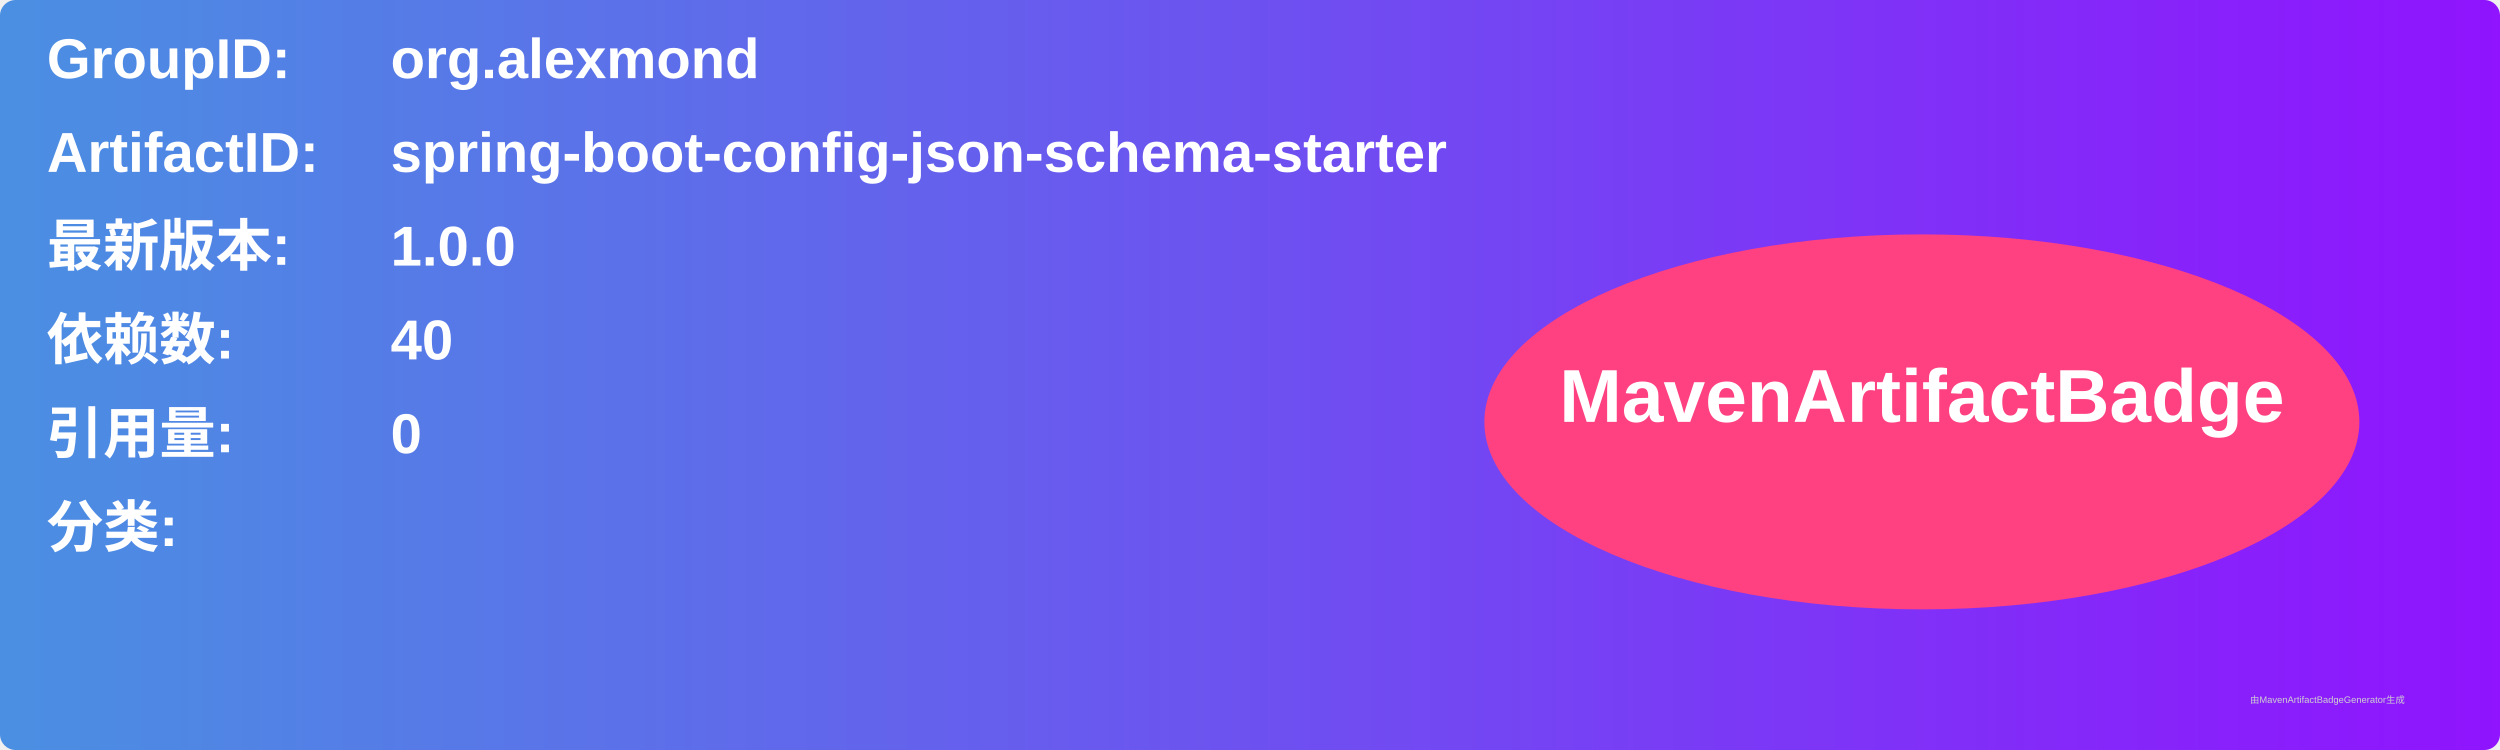
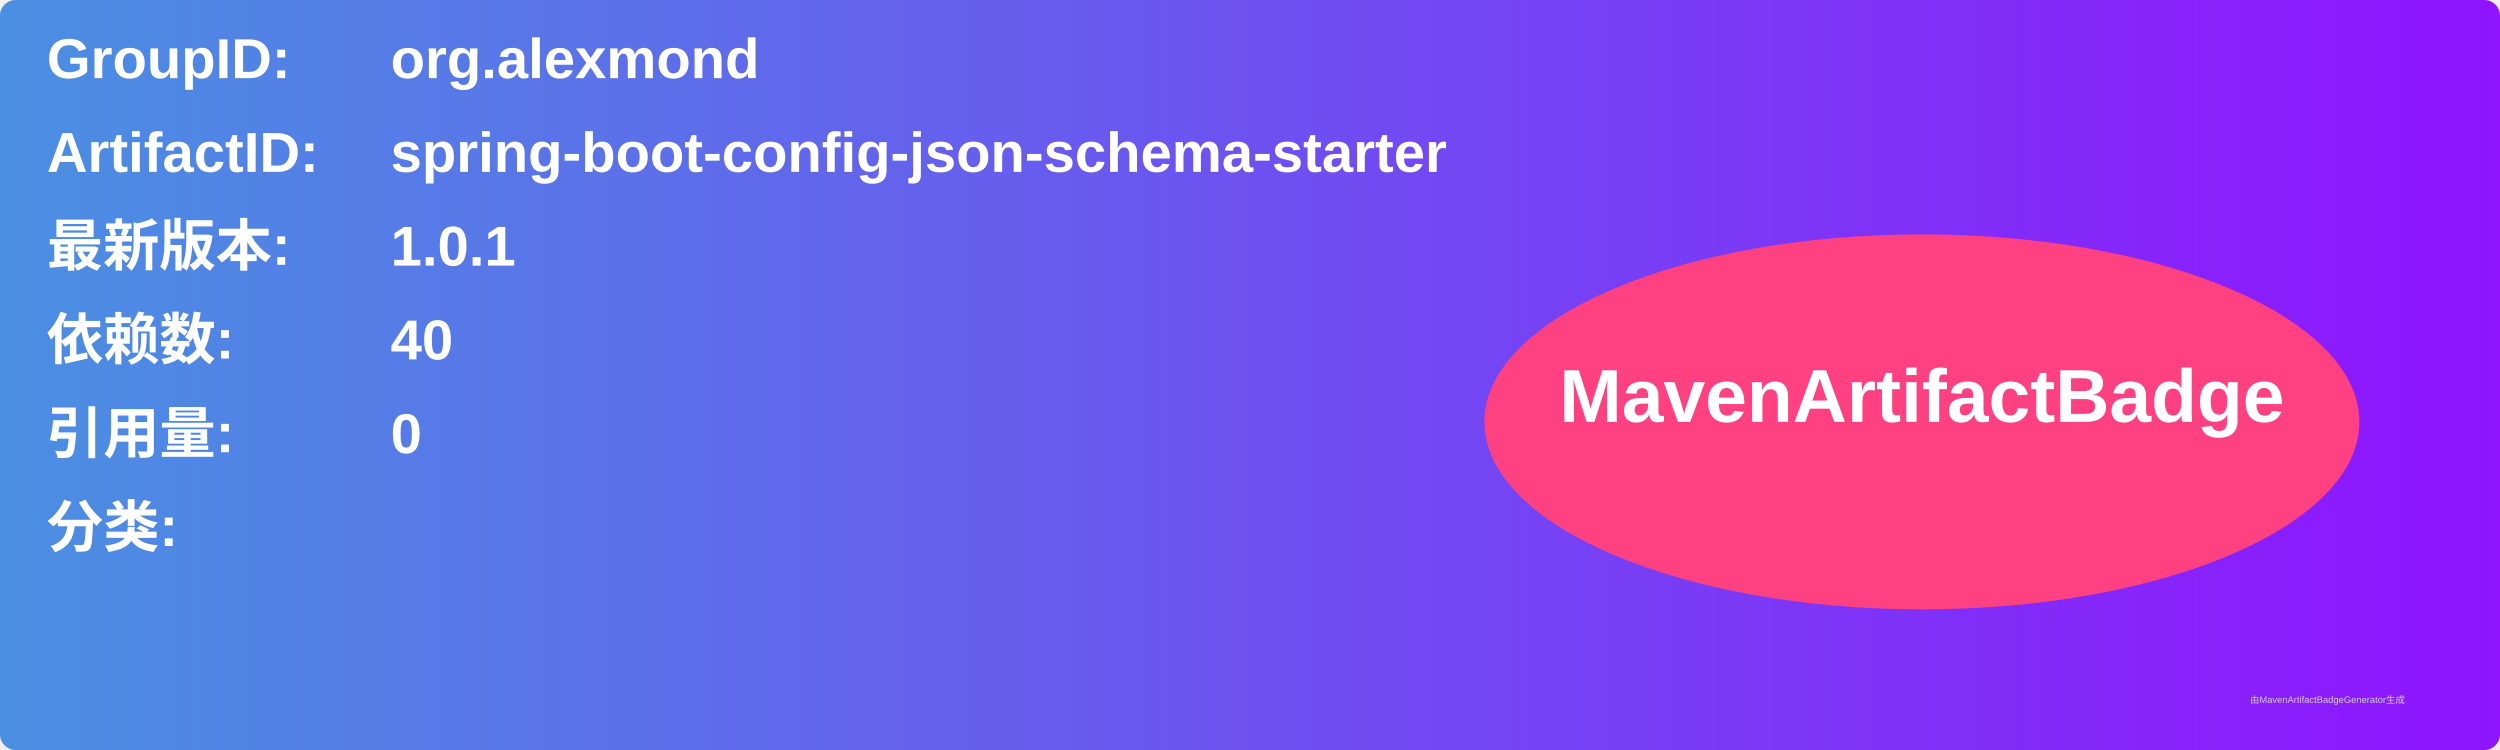
<svg xmlns="http://www.w3.org/2000/svg" width="800" height="240" viewBox="0 0 800 240">
  <linearGradient id="grad" x1="0%" y1="0%" x2="100%" y2="0%">
    <stop offset="0%" stop-color="#4a90e2" />
    <stop offset="100%" stop-color="#9013fe" />
  </linearGradient>
  <rect width="100%" height="100%" rx="5" ry="5" fill="url(#grad)" />
  <g transform="translate(15, 15)">
    <text x="0" y="10" font-family="Arial" font-size="18" fill="white" font-weight="bold" width="260">GroupID:</text>
    <text x="110" y="10" font-family="Arial" font-size="18" fill="white" font-weight="bold" width="460">org.alexmond</text>
    <text x="0" y="40" font-family="Arial" font-size="18" fill="white" font-weight="bold" width="260">ArtifactID:</text>
    <text x="110" y="40" font-family="Arial" font-size="18" fill="white" font-weight="bold" width="460">spring-boot-config-json-schema-starter</text>
    <text x="0" y="70" font-family="Arial" font-size="18" fill="white" font-weight="bold">最新版本:</text>
    <text x="110" y="70" font-family="Arial" font-size="18" fill="white" font-weight="bold">
-       <tspan font-weight="bold">1.0.0</tspan>
+       <tspan font-weight="bold">1.0.1</tspan>
    </text>
    <text x="0" y="100" font-family="Arial" font-size="18" fill="white" font-weight="bold">依赖数: </text>
    <text x="110" y="100" font-family="Arial" font-size="18" fill="white">
      <tspan font-weight="bold">40</tspan>
    </text>
    <text x="0" y="130" font-family="Arial" font-size="18" fill="white" font-weight="bold">引用量: </text>
    <text x="110" y="130" font-family="Arial" font-size="18" fill="white">
      <tspan font-weight="bold">0</tspan>
    </text>
    <text x="0" y="160" font-family="Arial" font-size="18" fill="white" font-weight="bold">分类:</text>
    <text x="10" y="190" font-family="Arial" font-size="10" fill="white">
      <tspan font-weight="bold" />
    </text>
    <ellipse cx="600" cy="120" rx="140" ry="60" fill="#ff4081" />
    <text x="600" y="120" text-anchor="middle" font-family="Arial" font-size="24" fill="white" font-weight="bold">MavenArtifactBadge</text>
  </g>
  <text x="720" y="225" font-family="Arial" font-size="3" fill="#d0d0d0">由MavenArtifactBadgeGenerator生成</text>
</svg>
